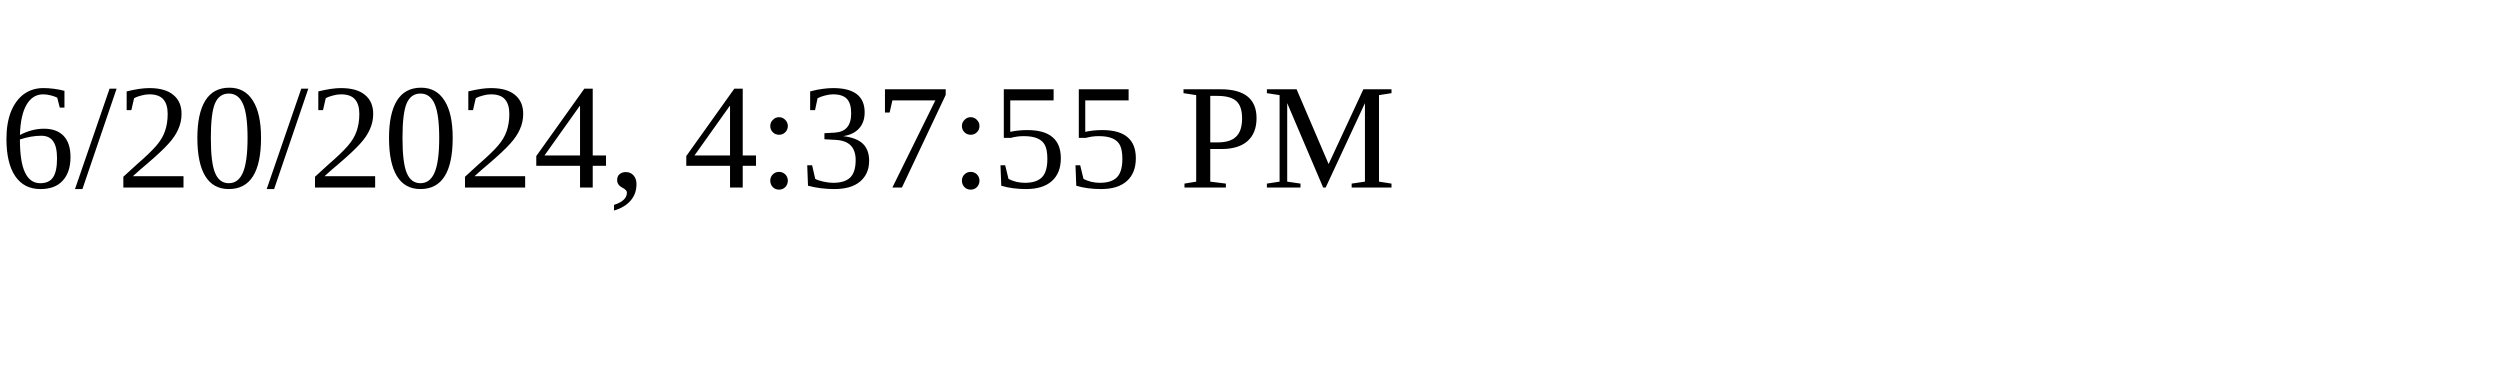
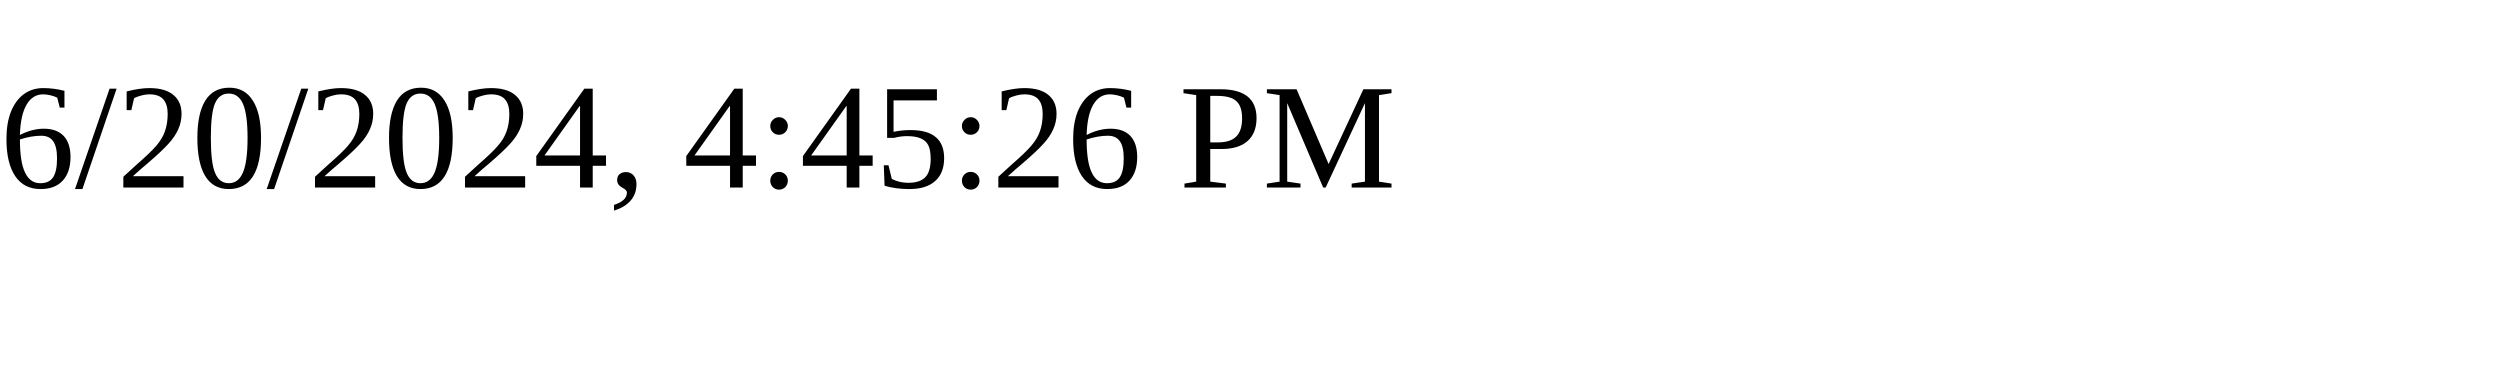
<svg xmlns="http://www.w3.org/2000/svg" height="30" width="200">
-   <text x="0" y="15">6/20/2024, 4:37:55 PM</text>
+   <text x="0" y="15">6/20/2024, 4:45:26 PM</text>
</svg>
